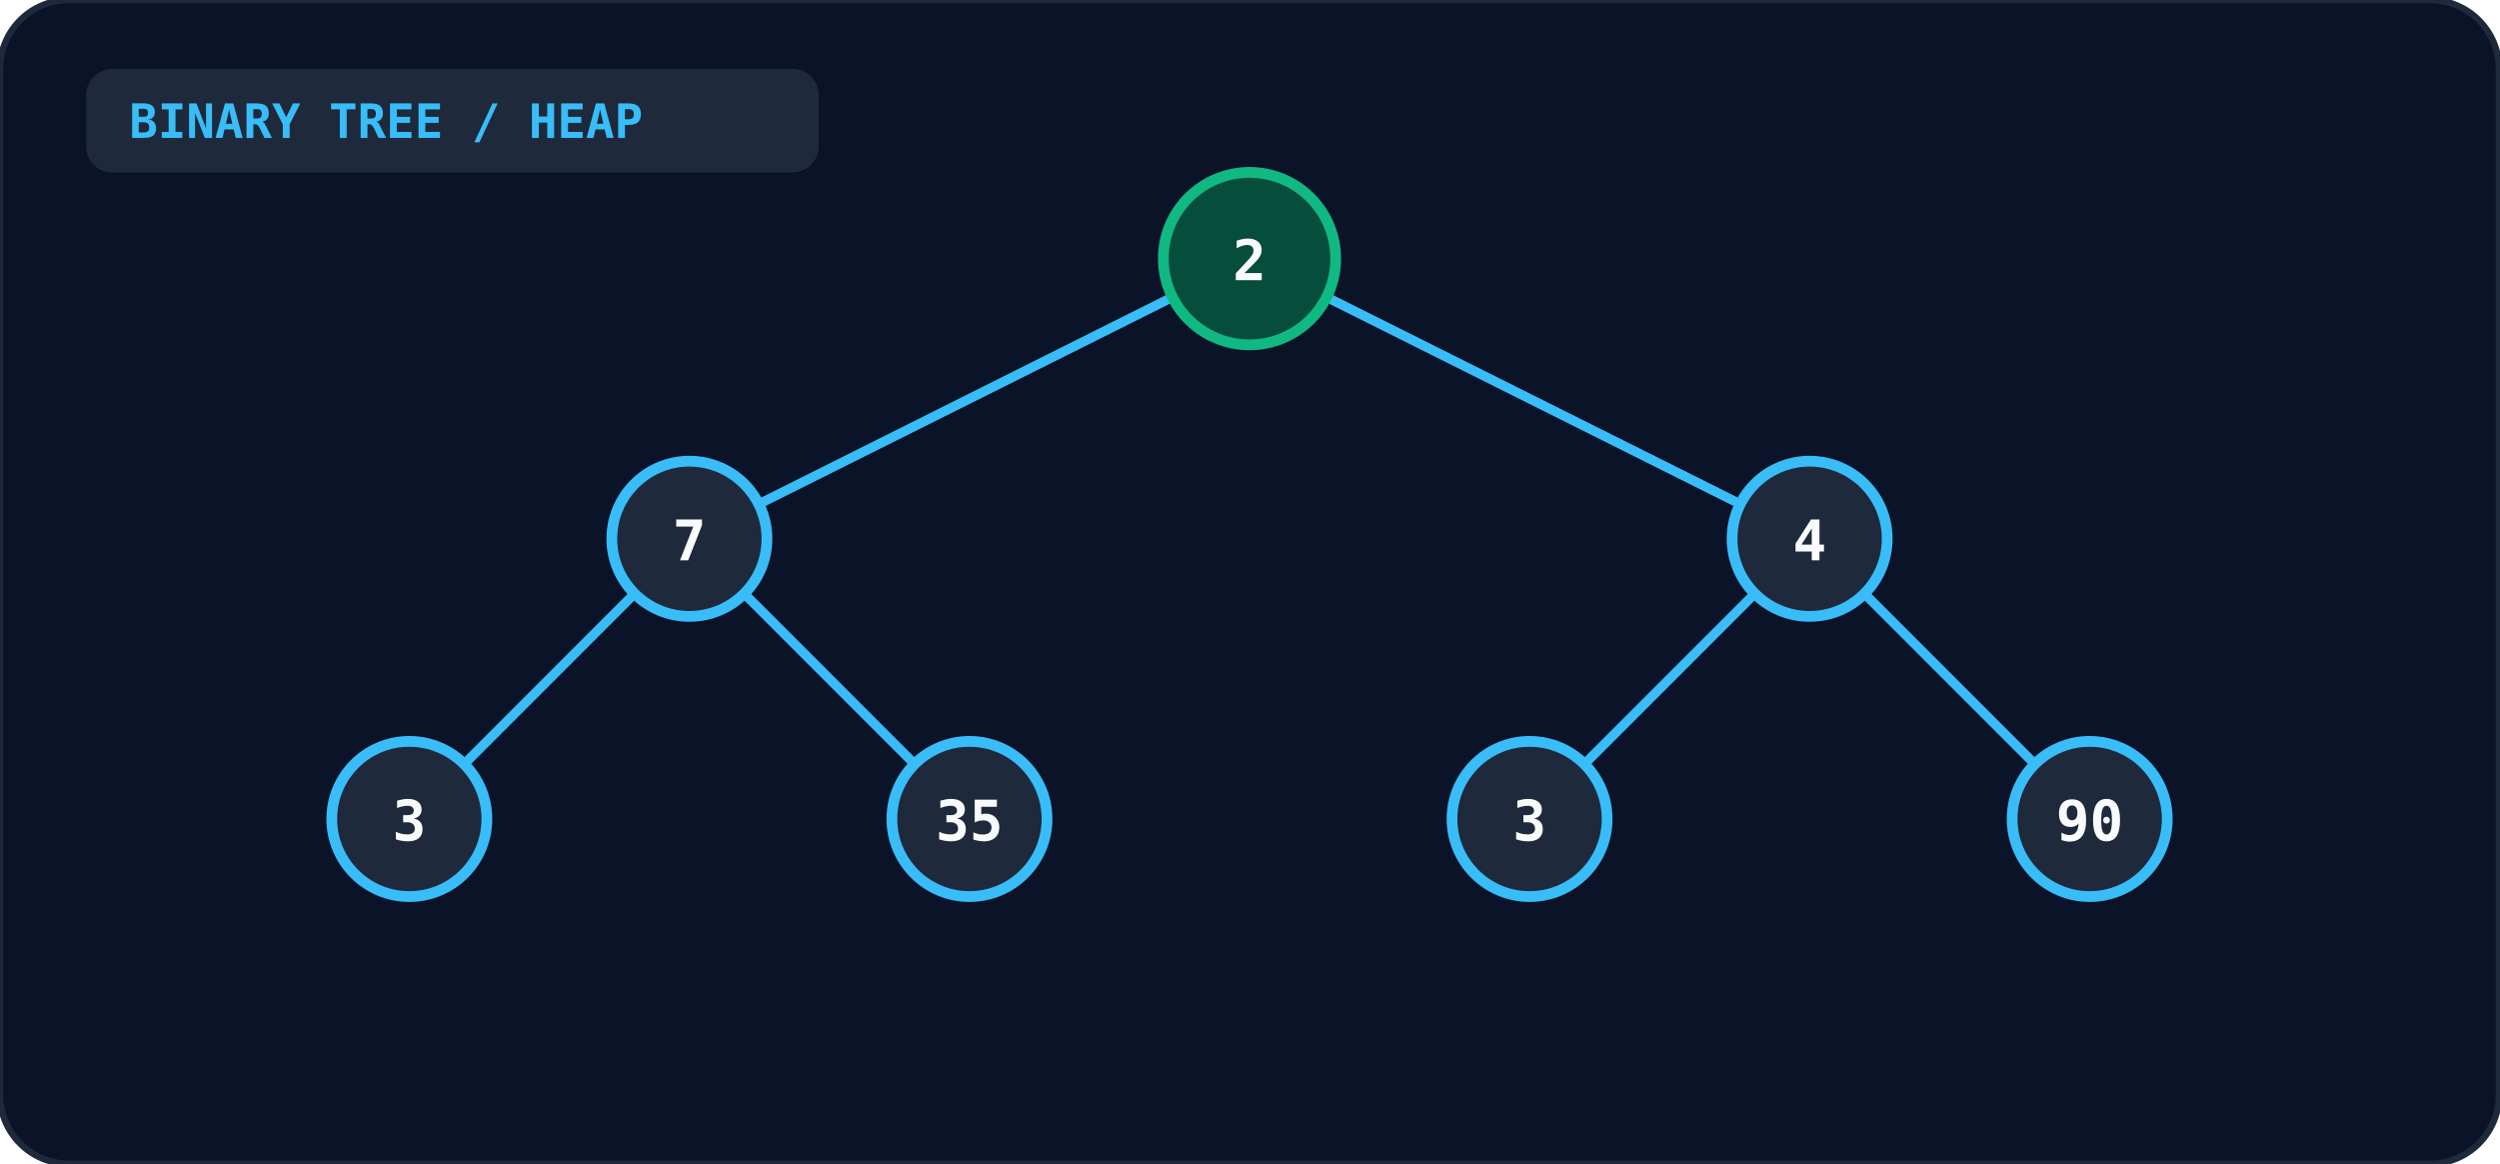
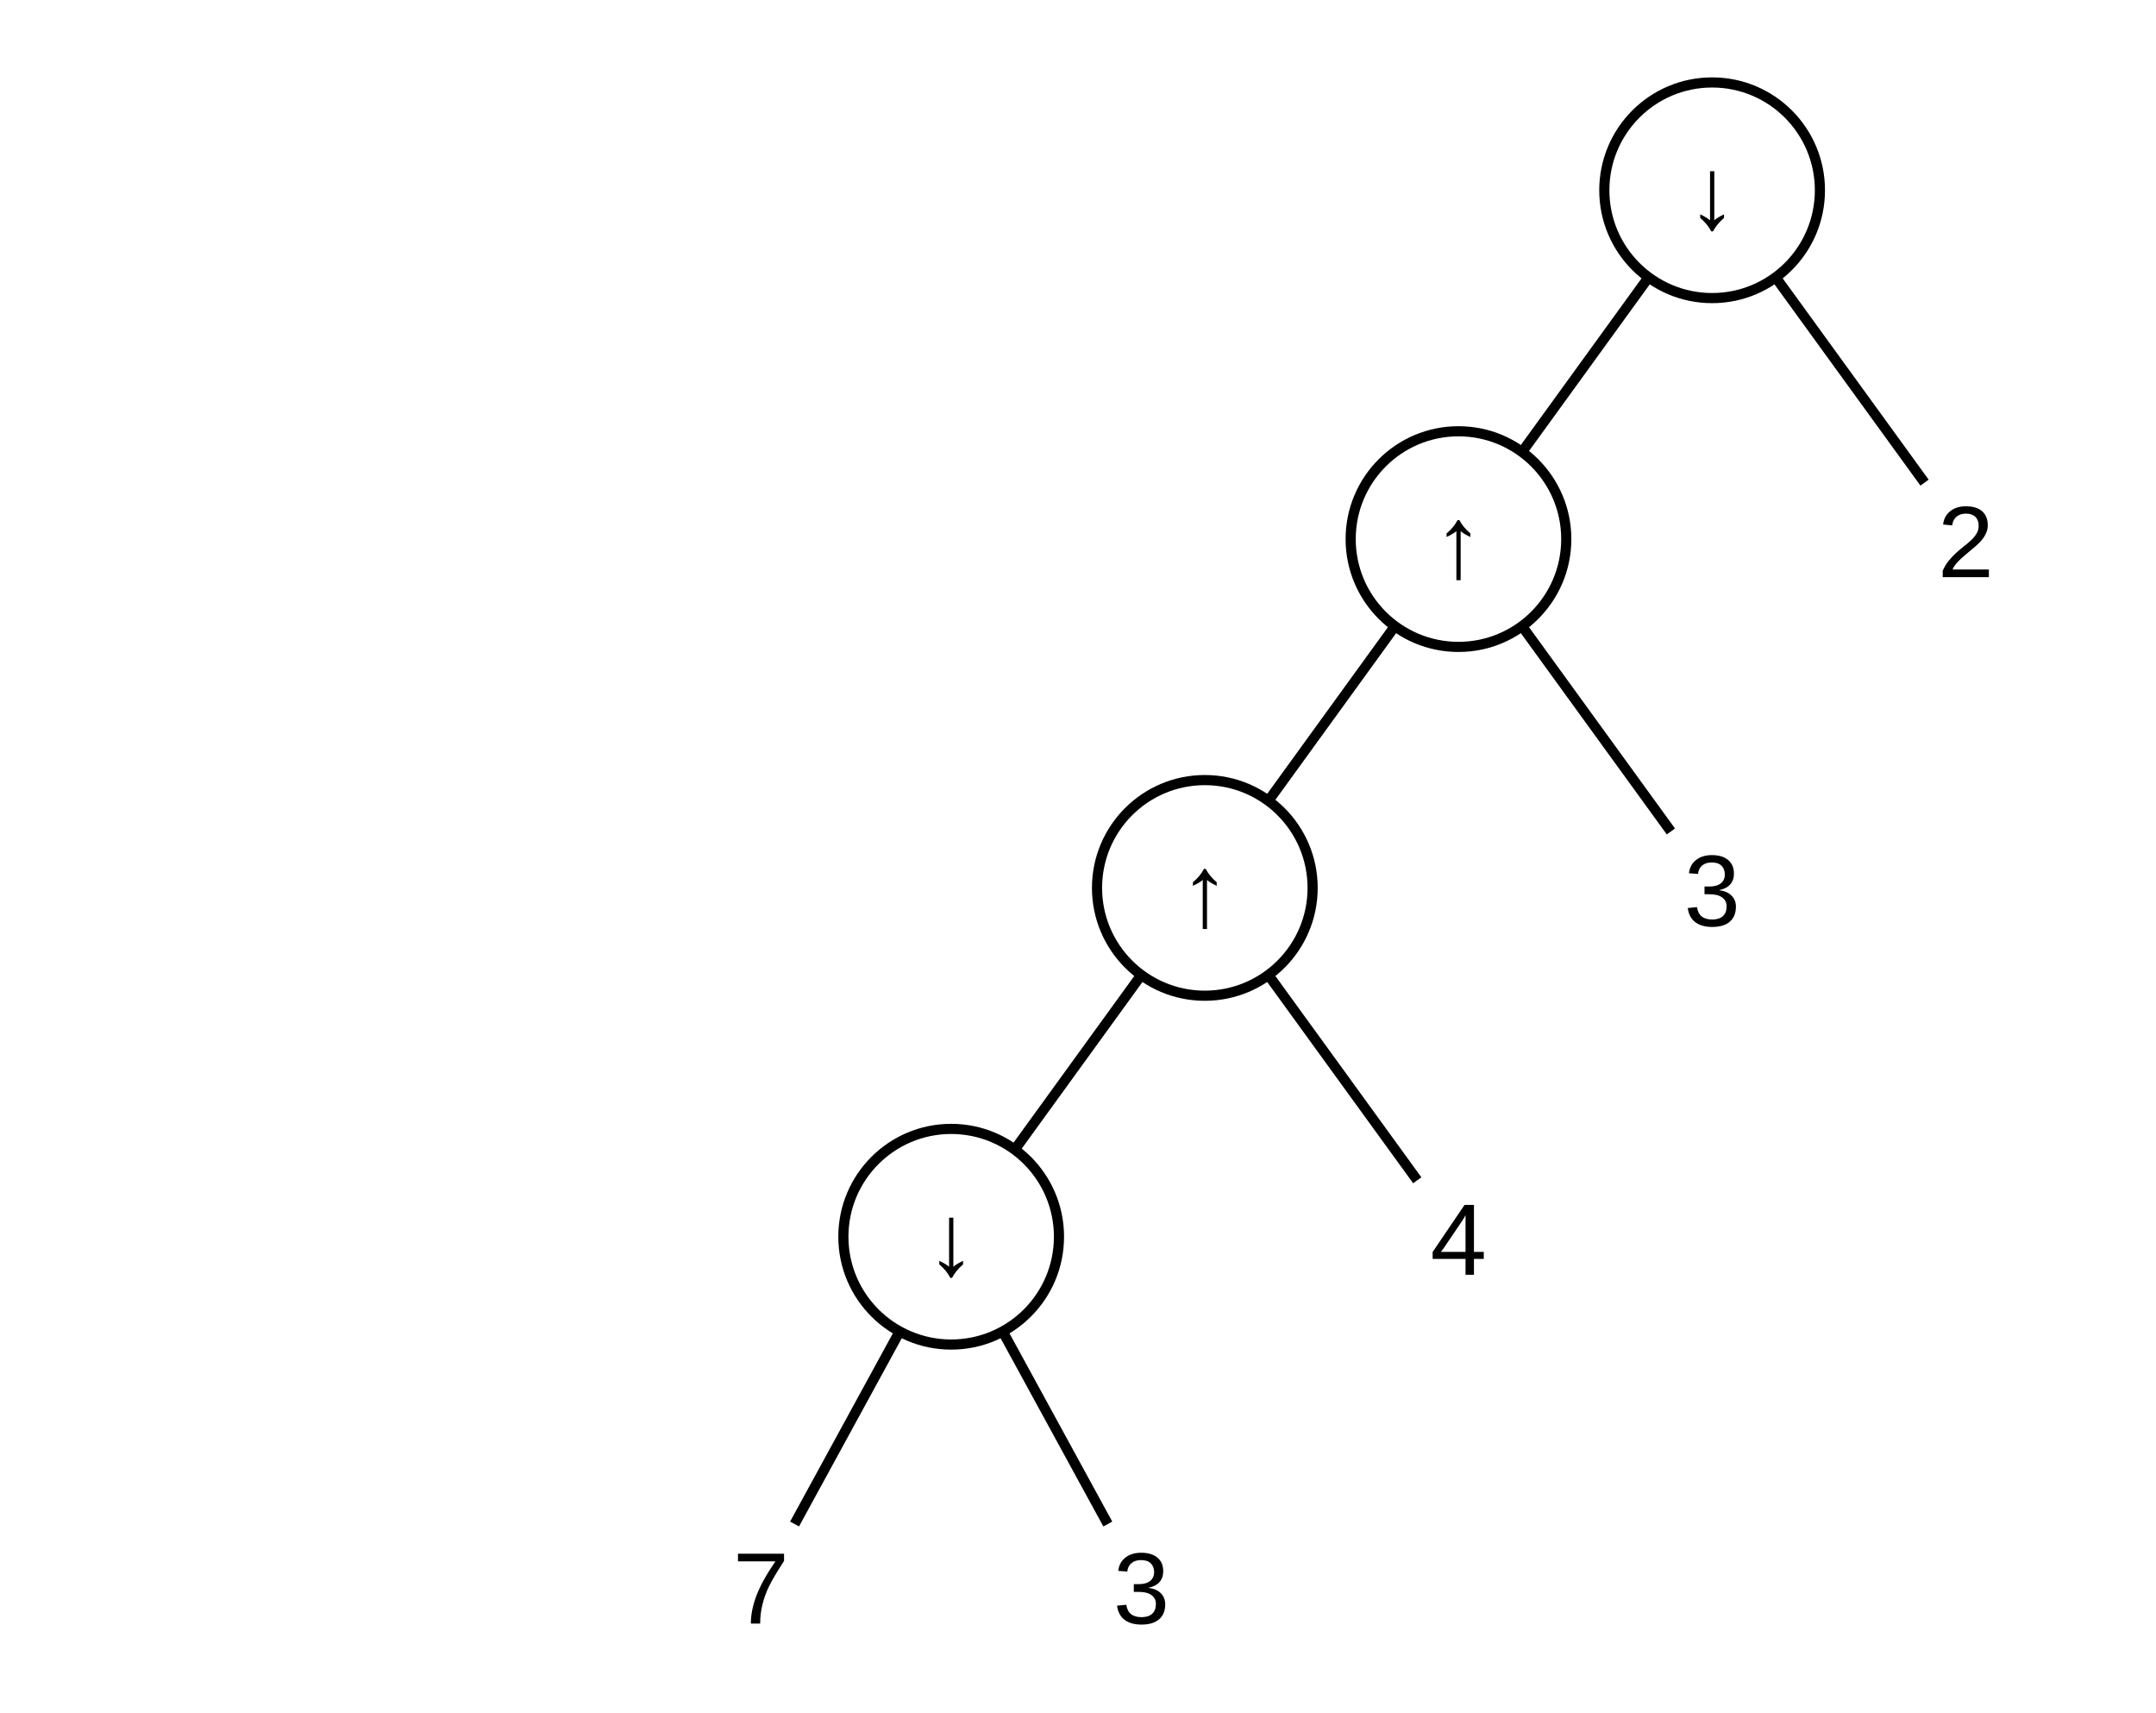
- <svg xmlns="http://www.w3.org/2000/svg" viewBox="0 0 580 270" width="100%" height="100%">
-   <rect width="100%" height="100%" rx="16" fill="#0b1329" stroke="#1e293b" stroke-width="1.5" />
-   <rect x="20" y="16" width="170" height="24" rx="6" fill="#1e293b" />
-   <text x="30" y="32" fill="#38bdf8" font-size="11" font-weight="bold" font-family="monospace">BINARY TREE / HEAP</text>
-   <g stroke="#38bdf8" stroke-width="2.2">
-     <line x1="290" y1="60" x2="160" y2="125" />
-     <line x1="290" y1="60" x2="420" y2="125" />
-     <line x1="160" y1="125" x2="95" y2="190" />
-     <line x1="160" y1="125" x2="225" y2="190" />
-     <line x1="420" y1="125" x2="355" y2="190" />
-     <line x1="420" y1="125" x2="485" y2="190" />
+ <svg xmlns="http://www.w3.org/2000/svg" viewBox="0 0 340 270" role="img">
+   <g fill="none" stroke="currentColor" stroke-width="1.6">
+     <line x1="260.0" y1="43.7" x2="240.0" y2="71.3" />
+     <line x1="280.0" y1="43.7" x2="303.5" y2="76.1" />
+     <line x1="220.0" y1="98.7" x2="200.0" y2="126.3" />
+     <line x1="240.0" y1="98.7" x2="263.5" y2="131.1" />
+     <line x1="180.0" y1="153.7" x2="160.0" y2="181.3" />
+     <line x1="200.0" y1="153.7" x2="223.5" y2="186.1" />
+     <line x1="141.9" y1="209.9" x2="125.3" y2="240.3" />
+     <line x1="158.1" y1="209.9" x2="174.7" y2="240.3" />
+     <circle cx="270" cy="30" r="17" />
+     <circle cx="230" cy="85" r="17" />
+     <circle cx="190" cy="140" r="17" />
+     <circle cx="150" cy="195" r="17" />
  </g>
-   <circle cx="290" cy="60" r="20" fill="#064e3b" stroke="#10b981" stroke-width="2.5" />
-   <text x="290" y="65" text-anchor="middle" fill="#f8fafc" font-size="13" font-weight="bold" font-family="monospace">2</text>
-   <circle cx="160" cy="125" r="18" fill="#1e293b" stroke="#38bdf8" stroke-width="2.5" />
-   <text x="160" y="130" text-anchor="middle" fill="#f8fafc" font-size="13" font-weight="bold" font-family="monospace">7</text>
-   <circle cx="420" cy="125" r="18" fill="#1e293b" stroke="#38bdf8" stroke-width="2.5" />
-   <text x="420" y="130" text-anchor="middle" fill="#f8fafc" font-size="13" font-weight="bold" font-family="monospace">4</text>
-   <circle cx="95" cy="190" r="18" fill="#1e293b" stroke="#38bdf8" stroke-width="2.5" />
-   <text x="95" y="195" text-anchor="middle" fill="#f8fafc" font-size="13" font-weight="bold" font-family="monospace">3</text>
-   <circle cx="225" cy="190" r="18" fill="#1e293b" stroke="#38bdf8" stroke-width="2.5" />
-   <text x="225" y="195" text-anchor="middle" fill="#f8fafc" font-size="13" font-weight="bold" font-family="monospace">35</text>
-   <circle cx="355" cy="190" r="18" fill="#1e293b" stroke="#38bdf8" stroke-width="2.5" />
-   <text x="355" y="195" text-anchor="middle" fill="#f8fafc" font-size="13" font-weight="bold" font-family="monospace">3</text>
-   <circle cx="485" cy="190" r="18" fill="#1e293b" stroke="#38bdf8" stroke-width="2.5" />
-   <text x="485" y="195" text-anchor="middle" fill="#f8fafc" font-size="13" font-weight="bold" font-family="monospace">90</text>
+   <g fill="currentColor" font-family="Arial, Helvetica, sans-serif" font-size="16" text-anchor="middle">
+     <text x="270" y="36">↓</text>
+     <text x="230" y="91">↑</text>
+     <text x="310" y="91">2</text>
+     <text x="190" y="146">↑</text>
+     <text x="270" y="146">3</text>
+     <text x="150" y="201">↓</text>
+     <text x="230" y="201">4</text>
+     <text x="120" y="256">7</text>
+     <text x="180" y="256">3</text>
+   </g>
</svg>
